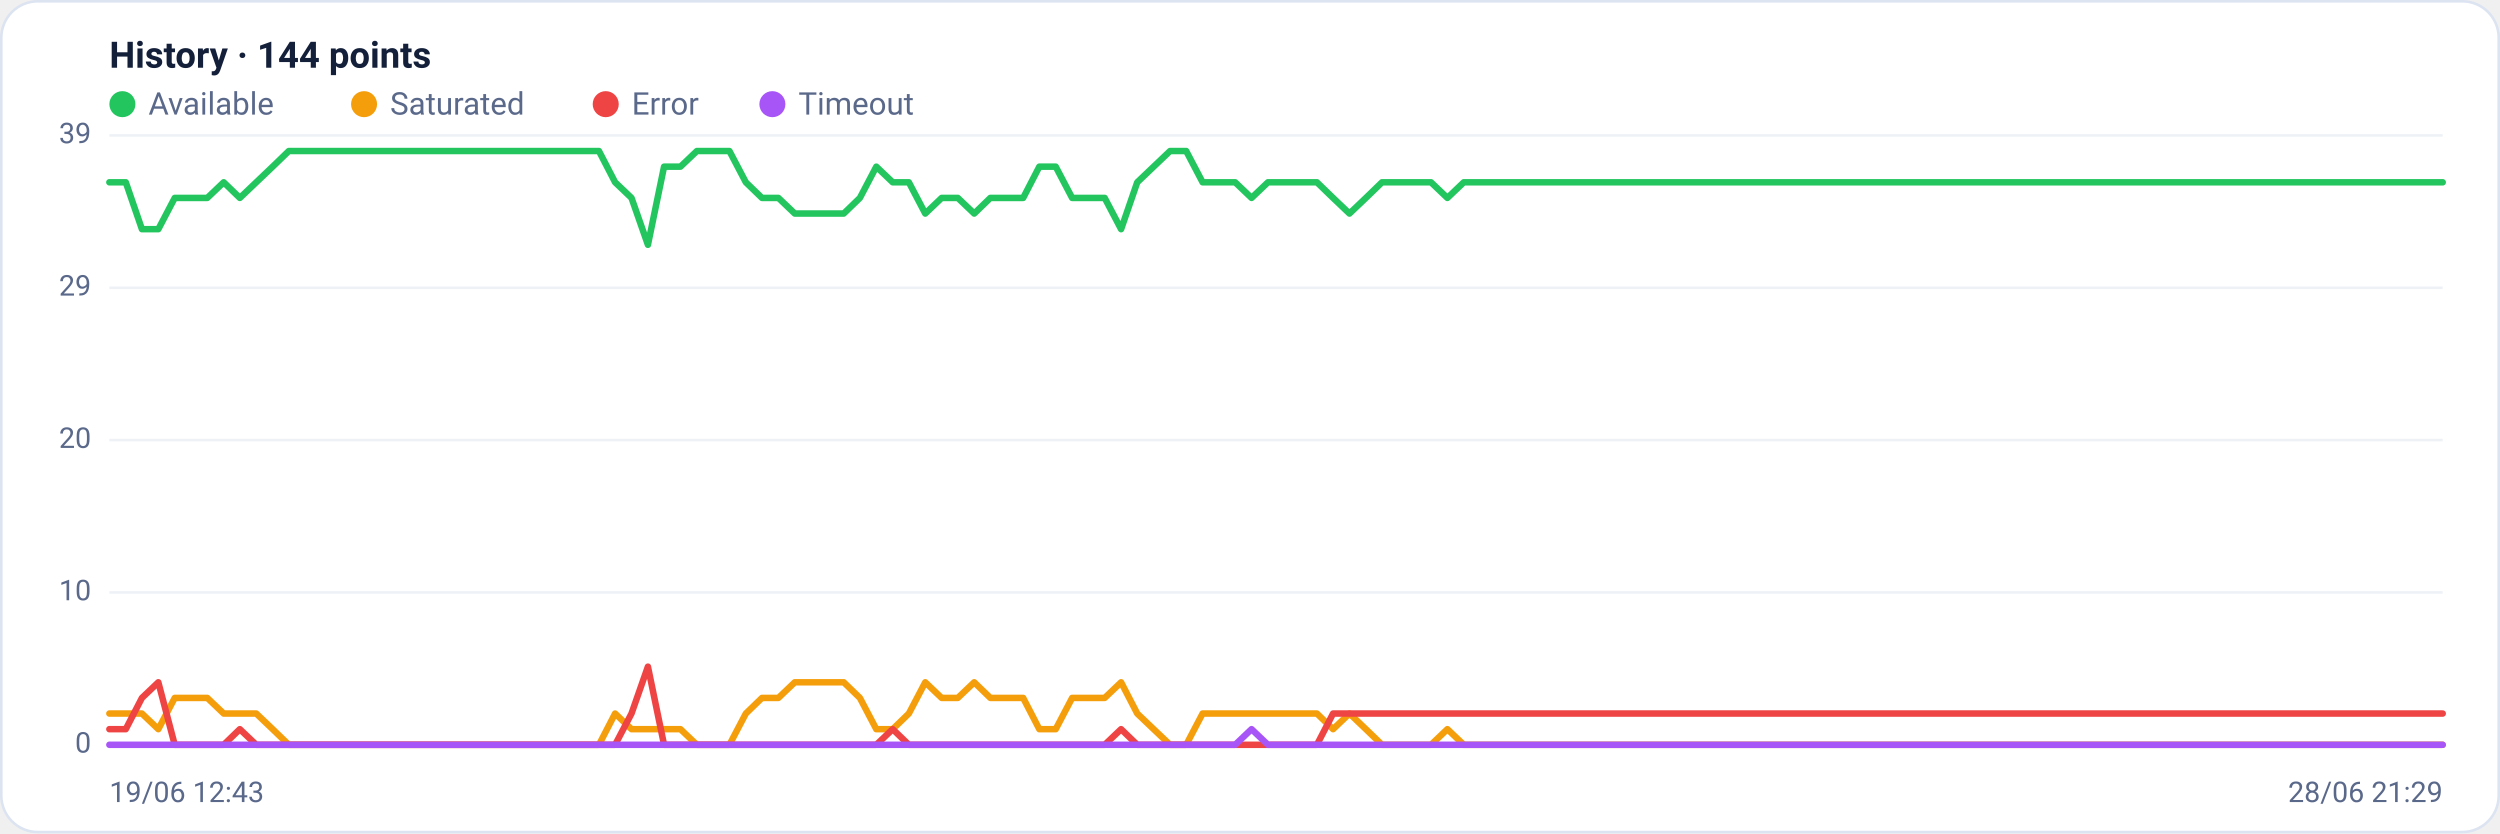
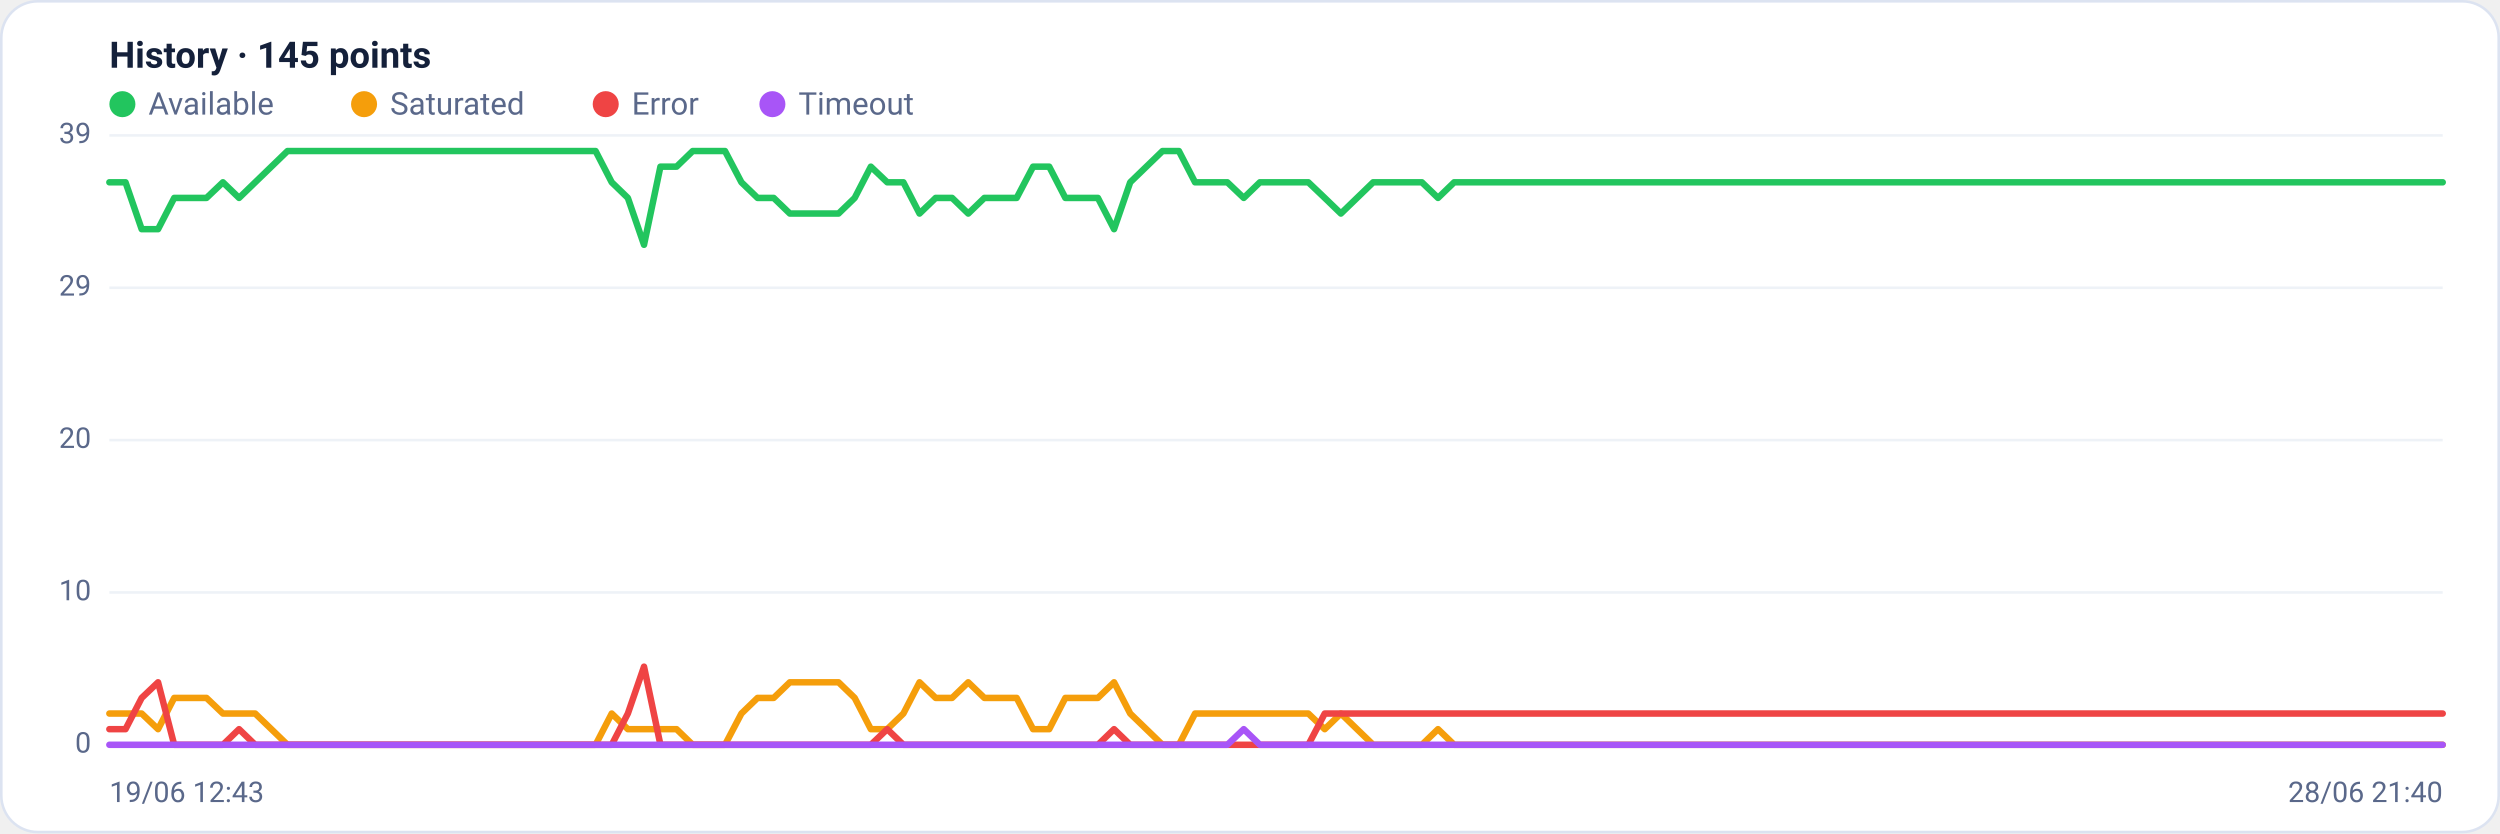
<svg xmlns="http://www.w3.org/2000/svg" viewBox="0 0 960 320" width="960" height="320" font-family="Segoe UI, system-ui, -apple-system, Roboto, Helvetica, Arial, sans-serif" role="img" aria-label="Availability history per region">
  <rect x="0.5" y="0.5" width="959" height="319" rx="14" fill="#ffffff" stroke="#dce3f1" />
-   <text x="42" y="26" font-size="14" font-weight="600" fill="#14203a">History · 144 points</text>
+   <text x="42" y="26" font-size="14" font-weight="600" fill="#14203a">History · 145 points</text>
  <circle cx="47" cy="40" r="5" fill="#22c55e" />
  <text x="57" y="44" font-size="12" fill="#5a688a">Available</text>
  <circle cx="139.8" cy="40" r="5" fill="#f59e0b" />
  <text x="149.8" y="44" font-size="12" fill="#5a688a">Saturated</text>
  <circle cx="232.6" cy="40" r="5" fill="#ef4444" />
  <text x="242.6" y="44" font-size="12" fill="#5a688a">Error</text>
  <circle cx="296.6" cy="40" r="5" fill="#a855f7" />
  <text x="306.6" y="44" font-size="12" fill="#5a688a">Timeout</text>
  <line x1="42" y1="286.0" x2="938" y2="286.0" stroke="#eef2f7" stroke-width="1" />
  <text x="35" y="289.0" text-anchor="end" font-size="11" fill="#5a688a">0</text>
  <line x1="42" y1="227.5" x2="938" y2="227.5" stroke="#eef2f7" stroke-width="1" />
  <text x="35" y="230.5" text-anchor="end" font-size="11" fill="#5a688a">10</text>
  <line x1="42" y1="169.0" x2="938" y2="169.0" stroke="#eef2f7" stroke-width="1" />
  <text x="35" y="172.0" text-anchor="end" font-size="11" fill="#5a688a">20</text>
  <line x1="42" y1="110.5" x2="938" y2="110.5" stroke="#eef2f7" stroke-width="1" />
  <text x="35" y="113.5" text-anchor="end" font-size="11" fill="#5a688a">29</text>
  <line x1="42" y1="52.0" x2="938" y2="52.0" stroke="#eef2f7" stroke-width="1" />
  <text x="35" y="55.0" text-anchor="end" font-size="11" fill="#5a688a">39</text>
-   <polyline fill="none" stroke="#22c55e" stroke-width="2.5" stroke-linejoin="round" stroke-linecap="round" points="42.0,70.0 48.3,70.0 54.5,88.0 60.8,88.0 67.1,76.0 73.3,76.0 79.6,76.0 85.9,70.0 92.1,76.0 98.4,70.0 104.7,64.0 110.9,58.0 117.2,58.0 123.5,58.0 129.7,58.0 136.0,58.0 142.3,58.0 148.5,58.0 154.8,58.0 161.0,58.0 167.3,58.0 173.6,58.0 179.8,58.0 186.1,58.0 192.4,58.0 198.6,58.0 204.9,58.0 211.2,58.0 217.4,58.0 223.7,58.0 230.0,58.0 236.2,70.0 242.5,76.0 248.8,94.0 255.0,64.0 261.3,64.0 267.6,58.0 273.8,58.0 280.1,58.0 286.4,70.0 292.6,76.0 298.9,76.0 305.2,82.0 311.4,82.0 317.7,82.0 324.0,82.0 330.2,76.0 336.5,64.0 342.8,70.0 349.0,70.0 355.3,82.0 361.6,76.0 367.8,76.0 374.1,82.0 380.3,76.0 386.6,76.0 392.9,76.0 399.1,64.0 405.4,64.0 411.7,76.0 417.9,76.0 424.2,76.0 430.5,88.0 436.7,70.0 443.0,64.0 449.3,58.0 455.5,58.0 461.8,70.0 468.1,70.0 474.3,70.0 480.6,76.0 486.9,70.0 493.1,70.0 499.4,70.0 505.7,70.0 511.9,76.0 518.2,82.0 524.5,76.0 530.7,70.0 537.0,70.0 543.3,70.0 549.5,70.0 555.8,76.0 562.1,70.0 568.3,70.0 574.6,70.0 580.9,70.0 587.1,70.0 593.4,70.0 599.7,70.0 605.9,70.0 612.2,70.0 618.4,70.0 624.7,70.0 631.0,70.0 637.2,70.0 643.5,70.0 649.8,70.0 656.0,70.0 662.3,70.0 668.6,70.0 674.8,70.0 681.1,70.0 687.4,70.0 693.6,70.0 699.9,70.0 706.2,70.0 712.4,70.0 718.7,70.0 725.0,70.0 731.2,70.0 737.5,70.0 743.8,70.0 750.0,70.0 756.3,70.0 762.6,70.0 768.8,70.0 775.1,70.0 781.4,70.0 787.6,70.0 793.9,70.0 800.2,70.0 806.4,70.0 812.7,70.0 819.0,70.0 825.2,70.0 831.5,70.0 837.7,70.0 844.0,70.0 850.3,70.0 856.5,70.0 862.8,70.0 869.1,70.0 875.3,70.0 881.6,70.0 887.9,70.0 894.1,70.0 900.4,70.0 906.7,70.0 912.9,70.0 919.2,70.0 925.5,70.0 931.7,70.0 938.0,70.0" />
-   <polyline fill="none" stroke="#f59e0b" stroke-width="2.5" stroke-linejoin="round" stroke-linecap="round" points="42.0,274.0 48.3,274.0 54.5,274.0 60.8,280.0 67.1,268.0 73.3,268.0 79.6,268.0 85.9,274.0 92.1,274.0 98.4,274.0 104.7,280.0 110.9,286.0 117.2,286.0 123.5,286.0 129.7,286.0 136.0,286.0 142.3,286.0 148.5,286.0 154.8,286.0 161.0,286.0 167.3,286.0 173.6,286.0 179.8,286.0 186.1,286.0 192.4,286.0 198.6,286.0 204.9,286.0 211.2,286.0 217.4,286.0 223.7,286.0 230.0,286.0 236.2,274.0 242.5,280.0 248.8,280.0 255.0,280.0 261.3,280.0 267.6,286.0 273.8,286.0 280.1,286.0 286.4,274.0 292.6,268.0 298.9,268.0 305.2,262.0 311.4,262.0 317.7,262.0 324.0,262.0 330.2,268.0 336.5,280.0 342.8,280.0 349.0,274.0 355.3,262.0 361.6,268.0 367.8,268.0 374.1,262.0 380.3,268.0 386.6,268.0 392.9,268.0 399.1,280.0 405.4,280.0 411.7,268.0 417.9,268.0 424.2,268.0 430.5,262.0 436.7,274.0 443.0,280.0 449.3,286.0 455.5,286.0 461.8,274.0 468.1,274.0 474.3,274.0 480.6,274.0 486.9,274.0 493.1,274.0 499.4,274.0 505.7,274.0 511.9,280.0 518.2,274.0 524.5,280.0 530.7,286.0 537.0,286.0 543.3,286.0 549.5,286.0 555.8,280.0 562.1,286.0 568.3,286.0 574.6,286.0 580.9,286.0 587.1,286.0 593.4,286.0 599.7,286.0 605.9,286.0 612.2,286.0 618.4,286.0 624.7,286.0 631.0,286.0 637.2,286.0 643.5,286.0 649.8,286.0 656.0,286.0 662.3,286.0 668.6,286.0 674.8,286.0 681.1,286.0 687.4,286.0 693.6,286.0 699.9,286.0 706.2,286.0 712.4,286.0 718.7,286.0 725.0,286.0 731.2,286.0 737.5,286.0 743.8,286.0 750.0,286.0 756.3,286.0 762.6,286.0 768.8,286.0 775.1,286.0 781.4,286.0 787.6,286.0 793.9,286.0 800.2,286.0 806.4,286.0 812.7,286.0 819.0,286.0 825.2,286.0 831.5,286.0 837.7,286.0 844.0,286.0 850.3,286.0 856.5,286.0 862.8,286.0 869.1,286.0 875.3,286.0 881.6,286.0 887.9,286.0 894.1,286.0 900.4,286.0 906.7,286.0 912.9,286.0 919.2,286.0 925.5,286.0 931.7,286.0 938.0,286.0" />
-   <polyline fill="none" stroke="#ef4444" stroke-width="2.5" stroke-linejoin="round" stroke-linecap="round" points="42.0,280.0 48.3,280.0 54.5,268.0 60.8,262.0 67.1,286.0 73.3,286.0 79.6,286.0 85.9,286.0 92.1,280.0 98.4,286.0 104.7,286.0 110.9,286.0 117.2,286.0 123.5,286.0 129.7,286.0 136.0,286.0 142.3,286.0 148.5,286.0 154.8,286.0 161.0,286.0 167.3,286.0 173.6,286.0 179.8,286.0 186.1,286.0 192.4,286.0 198.6,286.0 204.9,286.0 211.2,286.0 217.4,286.0 223.7,286.0 230.0,286.0 236.2,286.0 242.5,274.0 248.8,256.0 255.0,286.0 261.3,286.0 267.6,286.0 273.8,286.0 280.1,286.0 286.4,286.0 292.6,286.0 298.9,286.0 305.2,286.0 311.4,286.0 317.7,286.0 324.0,286.0 330.2,286.0 336.5,286.0 342.8,280.0 349.0,286.0 355.3,286.0 361.6,286.0 367.8,286.0 374.1,286.0 380.3,286.0 386.6,286.0 392.9,286.0 399.1,286.0 405.4,286.0 411.7,286.0 417.9,286.0 424.2,286.0 430.5,280.0 436.7,286.0 443.0,286.0 449.3,286.0 455.5,286.0 461.8,286.0 468.1,286.0 474.3,286.0 480.6,286.0 486.9,286.0 493.1,286.0 499.4,286.0 505.7,286.0 511.9,274.0 518.2,274.0 524.5,274.0 530.7,274.0 537.0,274.0 543.3,274.0 549.5,274.0 555.8,274.0 562.1,274.0 568.3,274.0 574.6,274.0 580.9,274.0 587.1,274.0 593.4,274.0 599.7,274.0 605.9,274.0 612.2,274.0 618.4,274.0 624.7,274.0 631.0,274.0 637.2,274.0 643.5,274.0 649.8,274.0 656.0,274.0 662.3,274.0 668.6,274.0 674.8,274.0 681.1,274.0 687.4,274.0 693.6,274.0 699.9,274.0 706.2,274.0 712.4,274.0 718.7,274.0 725.0,274.0 731.2,274.0 737.5,274.0 743.8,274.0 750.0,274.0 756.3,274.0 762.6,274.0 768.8,274.0 775.1,274.0 781.4,274.0 787.6,274.0 793.9,274.0 800.2,274.0 806.4,274.0 812.7,274.0 819.0,274.0 825.2,274.0 831.5,274.0 837.7,274.0 844.0,274.0 850.3,274.0 856.5,274.0 862.8,274.0 869.1,274.0 875.3,274.0 881.6,274.0 887.9,274.0 894.1,274.0 900.4,274.0 906.7,274.0 912.9,274.0 919.2,274.0 925.5,274.0 931.7,274.0 938.0,274.0" />
-   <polyline fill="none" stroke="#a855f7" stroke-width="2.5" stroke-linejoin="round" stroke-linecap="round" points="42.0,286.0 48.3,286.0 54.5,286.0 60.8,286.0 67.1,286.0 73.3,286.0 79.6,286.0 85.9,286.0 92.1,286.0 98.4,286.0 104.7,286.0 110.9,286.0 117.2,286.0 123.5,286.0 129.7,286.0 136.0,286.0 142.3,286.0 148.5,286.0 154.8,286.0 161.0,286.0 167.3,286.0 173.6,286.0 179.8,286.0 186.1,286.0 192.4,286.0 198.6,286.0 204.9,286.0 211.2,286.0 217.4,286.0 223.7,286.0 230.0,286.0 236.2,286.0 242.5,286.0 248.8,286.0 255.0,286.0 261.3,286.0 267.6,286.0 273.8,286.0 280.1,286.0 286.4,286.0 292.6,286.0 298.9,286.0 305.2,286.0 311.4,286.0 317.7,286.0 324.0,286.0 330.2,286.0 336.5,286.0 342.8,286.0 349.0,286.0 355.3,286.0 361.6,286.0 367.8,286.0 374.1,286.0 380.3,286.0 386.6,286.0 392.9,286.0 399.1,286.0 405.4,286.0 411.7,286.0 417.9,286.0 424.2,286.0 430.5,286.0 436.7,286.0 443.0,286.0 449.3,286.0 455.5,286.0 461.8,286.0 468.1,286.0 474.3,286.0 480.6,280.0 486.9,286.0 493.1,286.0 499.4,286.0 505.7,286.0 511.9,286.0 518.2,286.0 524.5,286.0 530.7,286.0 537.0,286.0 543.3,286.0 549.5,286.0 555.8,286.0 562.1,286.0 568.3,286.0 574.6,286.0 580.9,286.0 587.1,286.0 593.4,286.0 599.7,286.0 605.9,286.0 612.2,286.0 618.4,286.0 624.7,286.0 631.0,286.0 637.2,286.0 643.5,286.0 649.8,286.0 656.0,286.0 662.3,286.0 668.6,286.0 674.8,286.0 681.1,286.0 687.4,286.0 693.6,286.0 699.9,286.0 706.2,286.0 712.4,286.0 718.7,286.0 725.0,286.0 731.2,286.0 737.5,286.0 743.8,286.0 750.0,286.0 756.3,286.0 762.6,286.0 768.8,286.0 775.1,286.0 781.4,286.0 787.6,286.0 793.9,286.0 800.2,286.0 806.4,286.0 812.7,286.0 819.0,286.0 825.2,286.0 831.5,286.0 837.7,286.0 844.0,286.0 850.3,286.0 856.5,286.0 862.8,286.0 869.1,286.0 875.3,286.0 881.6,286.0 887.9,286.0 894.1,286.0 900.4,286.0 906.7,286.0 912.9,286.0 919.2,286.0 925.5,286.0 931.7,286.0 938.0,286.0" />
+   <polyline fill="none" stroke="#22c55e" stroke-width="2.5" stroke-linejoin="round" stroke-linecap="round" points="42.0,70.0 48.2,70.0 54.4,88.0 60.7,88.0 66.9,76.0 73.1,76.0 79.3,76.0 85.6,70.0 91.8,76.0 98.0,70.0 104.2,64.0 110.4,58.0 116.7,58.0 122.9,58.0 129.1,58.0 135.3,58.0 141.6,58.0 147.8,58.0 154.0,58.0 160.2,58.0 166.4,58.0 172.7,58.0 178.9,58.0 185.1,58.0 191.3,58.0 197.6,58.0 203.8,58.0 210.0,58.0 216.2,58.0 222.4,58.0 228.7,58.0 234.9,70.0 241.1,76.0 247.3,94.0 253.6,64.0 259.8,64.0 266.0,58.0 272.2,58.0 278.4,58.0 284.7,70.0 290.9,76.0 297.1,76.0 303.3,82.0 309.6,82.0 315.8,82.0 322.0,82.0 328.2,76.0 334.4,64.0 340.7,70.0 346.9,70.0 353.1,82.0 359.3,76.0 365.6,76.0 371.8,82.0 378.0,76.0 384.2,76.0 390.4,76.0 396.7,64.0 402.9,64.0 409.1,76.0 415.3,76.0 421.6,76.0 427.8,88.0 434.0,70.0 440.2,64.0 446.4,58.0 452.7,58.0 458.9,70.0 465.1,70.0 471.3,70.0 477.6,76.0 483.8,70.0 490.0,70.0 496.2,70.0 502.4,70.0 508.7,76.0 514.9,82.0 521.1,76.0 527.3,70.0 533.6,70.0 539.8,70.0 546.0,70.0 552.2,76.0 558.4,70.0 564.7,70.0 570.9,70.0 577.1,70.0 583.3,70.0 589.6,70.0 595.8,70.0 602.0,70.0 608.2,70.0 614.4,70.0 620.7,70.0 626.9,70.0 633.1,70.0 639.3,70.0 645.6,70.0 651.8,70.0 658.0,70.0 664.2,70.0 670.4,70.0 676.7,70.0 682.9,70.0 689.1,70.0 695.3,70.0 701.6,70.0 707.8,70.0 714.0,70.0 720.2,70.0 726.4,70.0 732.7,70.0 738.9,70.0 745.1,70.0 751.3,70.0 757.6,70.0 763.8,70.0 770.0,70.0 776.2,70.0 782.4,70.0 788.7,70.0 794.9,70.0 801.1,70.0 807.3,70.0 813.6,70.0 819.8,70.0 826.0,70.0 832.2,70.0 838.4,70.0 844.7,70.0 850.9,70.0 857.1,70.0 863.3,70.0 869.6,70.0 875.8,70.0 882.0,70.0 888.2,70.0 894.4,70.0 900.7,70.0 906.9,70.0 913.1,70.0 919.3,70.0 925.6,70.0 931.8,70.0 938.0,70.0" />
+   <polyline fill="none" stroke="#f59e0b" stroke-width="2.5" stroke-linejoin="round" stroke-linecap="round" points="42.0,274.0 48.2,274.0 54.4,274.0 60.7,280.0 66.9,268.0 73.1,268.0 79.3,268.0 85.6,274.0 91.8,274.0 98.0,274.0 104.2,280.0 110.4,286.0 116.7,286.0 122.9,286.0 129.1,286.0 135.3,286.0 141.6,286.0 147.8,286.0 154.0,286.0 160.2,286.0 166.4,286.0 172.7,286.0 178.9,286.0 185.1,286.0 191.3,286.0 197.6,286.0 203.8,286.0 210.0,286.0 216.2,286.0 222.4,286.0 228.7,286.0 234.9,274.0 241.1,280.0 247.3,280.0 253.6,280.0 259.8,280.0 266.0,286.0 272.2,286.0 278.4,286.0 284.7,274.0 290.9,268.0 297.1,268.0 303.3,262.0 309.6,262.0 315.8,262.0 322.0,262.0 328.2,268.0 334.4,280.0 340.7,280.0 346.9,274.0 353.1,262.0 359.3,268.0 365.6,268.0 371.8,262.0 378.0,268.0 384.2,268.0 390.4,268.0 396.7,280.0 402.9,280.0 409.1,268.0 415.3,268.0 421.6,268.0 427.8,262.0 434.0,274.0 440.2,280.0 446.4,286.0 452.7,286.0 458.9,274.0 465.1,274.0 471.3,274.0 477.6,274.0 483.8,274.0 490.0,274.0 496.2,274.0 502.4,274.0 508.7,280.0 514.9,274.0 521.1,280.0 527.3,286.0 533.6,286.0 539.8,286.0 546.0,286.0 552.2,280.0 558.4,286.0 564.7,286.0 570.9,286.0 577.1,286.0 583.3,286.0 589.6,286.0 595.8,286.0 602.0,286.0 608.2,286.0 614.4,286.0 620.7,286.0 626.9,286.0 633.1,286.0 639.3,286.0 645.6,286.0 651.8,286.0 658.0,286.0 664.2,286.0 670.4,286.0 676.7,286.0 682.9,286.0 689.1,286.0 695.3,286.0 701.6,286.0 707.8,286.0 714.0,286.0 720.2,286.0 726.4,286.0 732.7,286.0 738.9,286.0 745.1,286.0 751.3,286.0 757.6,286.0 763.8,286.0 770.0,286.0 776.2,286.0 782.4,286.0 788.7,286.0 794.9,286.0 801.1,286.0 807.3,286.0 813.6,286.0 819.8,286.0 826.0,286.0 832.2,286.0 838.4,286.0 844.7,286.0 850.9,286.0 857.1,286.0 863.3,286.0 869.6,286.0 875.8,286.0 882.0,286.0 888.2,286.0 894.4,286.0 900.7,286.0 906.9,286.0 913.1,286.0 919.3,286.0 925.6,286.0 931.8,286.0 938.0,286.0" />
+   <polyline fill="none" stroke="#ef4444" stroke-width="2.5" stroke-linejoin="round" stroke-linecap="round" points="42.0,280.0 48.2,280.0 54.4,268.0 60.7,262.0 66.9,286.0 73.1,286.0 79.3,286.0 85.6,286.0 91.8,280.0 98.0,286.0 104.2,286.0 110.4,286.0 116.7,286.0 122.9,286.0 129.1,286.0 135.3,286.0 141.6,286.0 147.8,286.0 154.0,286.0 160.2,286.0 166.4,286.0 172.7,286.0 178.9,286.0 185.1,286.0 191.3,286.0 197.6,286.0 203.8,286.0 210.0,286.0 216.2,286.0 222.4,286.0 228.7,286.0 234.9,286.0 241.1,274.0 247.3,256.0 253.6,286.0 259.8,286.0 266.0,286.0 272.2,286.0 278.4,286.0 284.7,286.0 290.9,286.0 297.1,286.0 303.3,286.0 309.6,286.0 315.8,286.0 322.0,286.0 328.2,286.0 334.4,286.0 340.7,280.0 346.9,286.0 353.1,286.0 359.3,286.0 365.6,286.0 371.8,286.0 378.0,286.0 384.2,286.0 390.4,286.0 396.7,286.0 402.9,286.0 409.1,286.0 415.3,286.0 421.6,286.0 427.8,280.0 434.0,286.0 440.2,286.0 446.4,286.0 452.7,286.0 458.9,286.0 465.1,286.0 471.3,286.0 477.6,286.0 483.8,286.0 490.0,286.0 496.2,286.0 502.4,286.0 508.7,274.0 514.9,274.0 521.1,274.0 527.3,274.0 533.6,274.0 539.8,274.0 546.0,274.0 552.2,274.0 558.4,274.0 564.7,274.0 570.9,274.0 577.1,274.0 583.3,274.0 589.6,274.0 595.8,274.0 602.0,274.0 608.2,274.0 614.4,274.0 620.7,274.0 626.9,274.0 633.1,274.0 639.3,274.0 645.6,274.0 651.8,274.0 658.0,274.0 664.2,274.0 670.4,274.0 676.7,274.0 682.9,274.0 689.1,274.0 695.3,274.0 701.6,274.0 707.8,274.0 714.0,274.0 720.2,274.0 726.4,274.0 732.7,274.0 738.9,274.0 745.1,274.0 751.3,274.0 757.6,274.0 763.8,274.0 770.0,274.0 776.2,274.0 782.4,274.0 788.7,274.0 794.9,274.0 801.1,274.0 807.3,274.0 813.6,274.0 819.8,274.0 826.0,274.0 832.2,274.0 838.4,274.0 844.7,274.0 850.9,274.0 857.1,274.0 863.3,274.0 869.6,274.0 875.8,274.0 882.0,274.0 888.2,274.0 894.4,274.0 900.7,274.0 906.9,274.0 913.1,274.0 919.3,274.0 925.6,274.0 931.8,274.0 938.0,274.0" />
+   <polyline fill="none" stroke="#a855f7" stroke-width="2.5" stroke-linejoin="round" stroke-linecap="round" points="42.0,286.0 48.2,286.0 54.4,286.0 60.7,286.0 66.9,286.0 73.1,286.0 79.3,286.0 85.6,286.0 91.8,286.0 98.0,286.0 104.2,286.0 110.4,286.0 116.7,286.0 122.9,286.0 129.1,286.0 135.3,286.0 141.6,286.0 147.8,286.0 154.0,286.0 160.2,286.0 166.4,286.0 172.7,286.0 178.9,286.0 185.1,286.0 191.3,286.0 197.6,286.0 203.8,286.0 210.0,286.0 216.2,286.0 222.4,286.0 228.7,286.0 234.9,286.0 241.1,286.0 247.3,286.0 253.6,286.0 259.8,286.0 266.0,286.0 272.2,286.0 278.4,286.0 284.7,286.0 290.9,286.0 297.1,286.0 303.3,286.0 309.6,286.0 315.8,286.0 322.0,286.0 328.2,286.0 334.4,286.0 340.7,286.0 346.9,286.0 353.1,286.0 359.3,286.0 365.6,286.0 371.8,286.0 378.0,286.0 384.2,286.0 390.4,286.0 396.7,286.0 402.9,286.0 409.1,286.0 415.3,286.0 421.6,286.0 427.8,286.0 434.0,286.0 440.2,286.0 446.4,286.0 452.7,286.0 458.9,286.0 465.1,286.0 471.3,286.0 477.6,280.0 483.8,286.0 490.0,286.0 496.2,286.0 502.4,286.0 508.7,286.0 514.9,286.0 521.1,286.0 527.3,286.0 533.6,286.0 539.8,286.0 546.0,286.0 552.2,286.0 558.4,286.0 564.7,286.0 570.9,286.0 577.1,286.0 583.3,286.0 589.6,286.0 595.8,286.0 602.0,286.0 608.2,286.0 614.4,286.0 620.7,286.0 626.9,286.0 633.1,286.0 639.3,286.0 645.6,286.0 651.8,286.0 658.0,286.0 664.2,286.0 670.4,286.0 676.7,286.0 682.9,286.0 689.1,286.0 695.3,286.0 701.6,286.0 707.8,286.0 714.0,286.0 720.2,286.0 726.4,286.0 732.7,286.0 738.9,286.0 745.1,286.0 751.3,286.0 757.6,286.0 763.8,286.0 770.0,286.0 776.2,286.0 782.4,286.0 788.7,286.0 794.9,286.0 801.1,286.0 807.3,286.0 813.6,286.0 819.8,286.0 826.0,286.0 832.2,286.0 838.4,286.0 844.7,286.0 850.9,286.0 857.1,286.0 863.3,286.0 869.6,286.0 875.8,286.0 882.0,286.0 888.2,286.0 894.4,286.0 900.7,286.0 906.9,286.0 913.1,286.0 919.3,286.0 925.6,286.0 931.8,286.0 938.0,286.0" />
  <text x="42" y="308" font-size="11" fill="#5a688a">19/06 12:43</text>
-   <text x="938" y="308" text-anchor="end" font-size="11" fill="#5a688a">28/06 21:29</text>
+   <text x="938" y="308" text-anchor="end" font-size="11" fill="#5a688a">28/06 21:40</text>
</svg>
